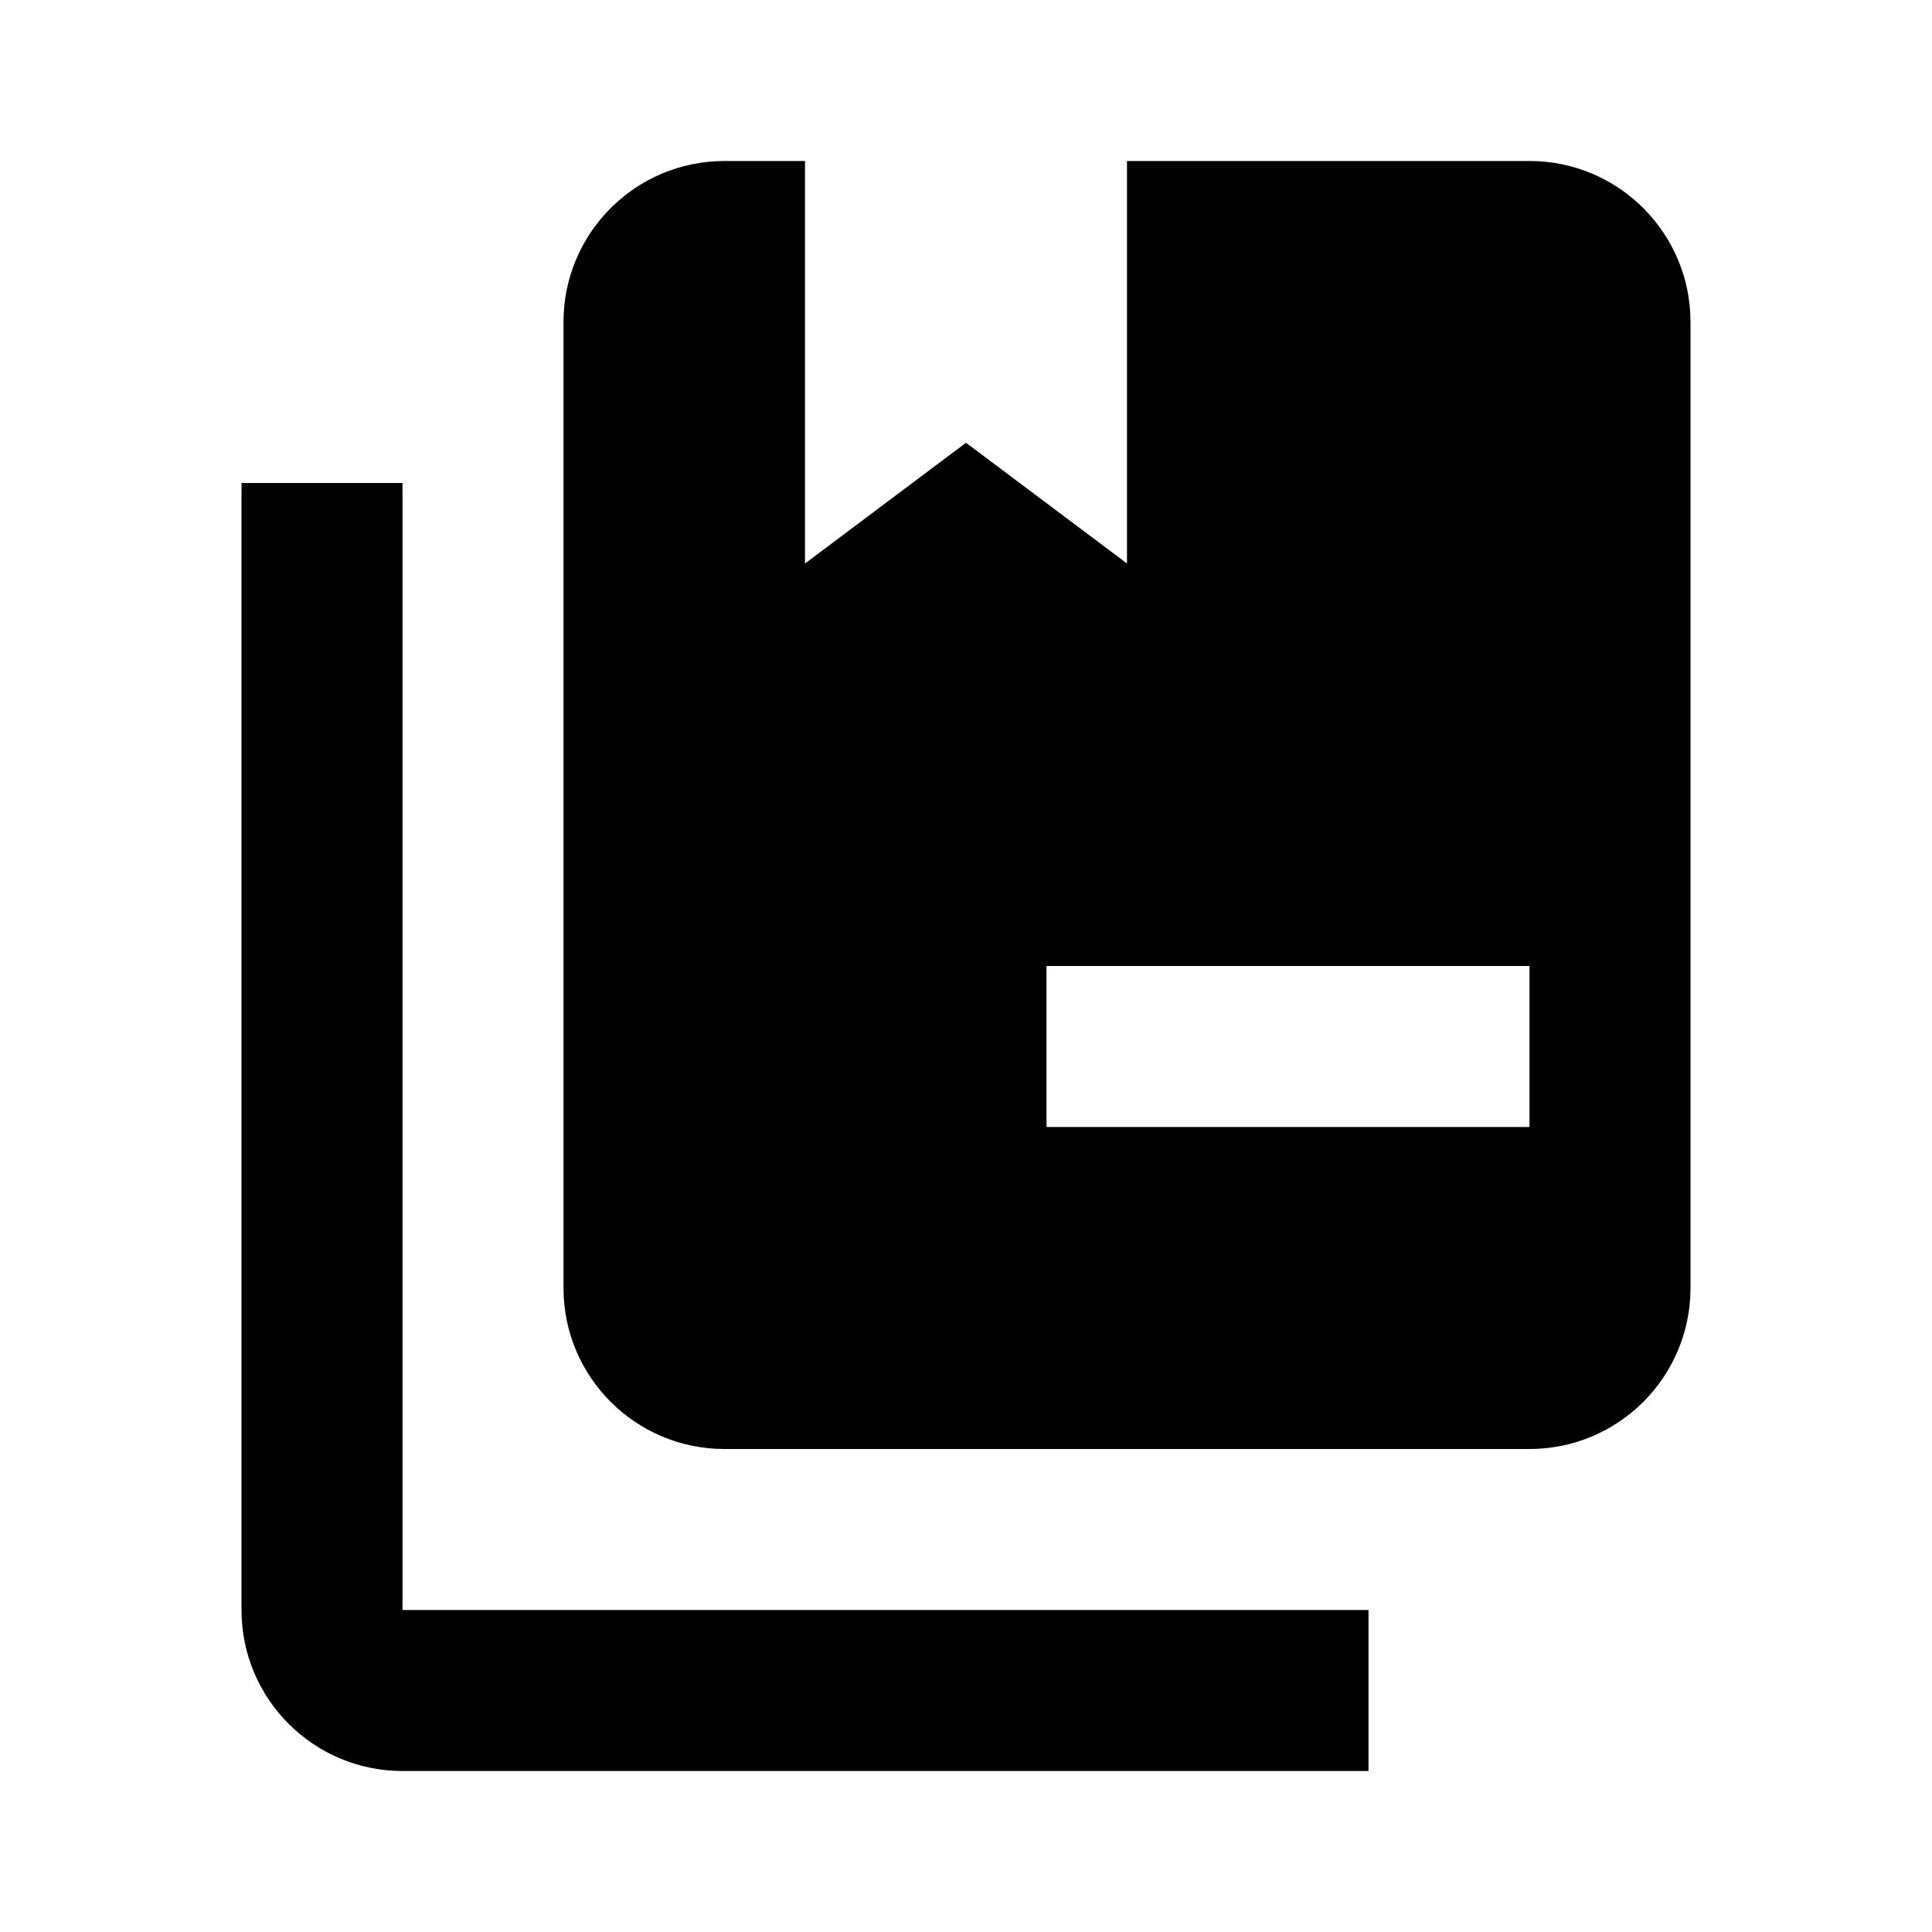
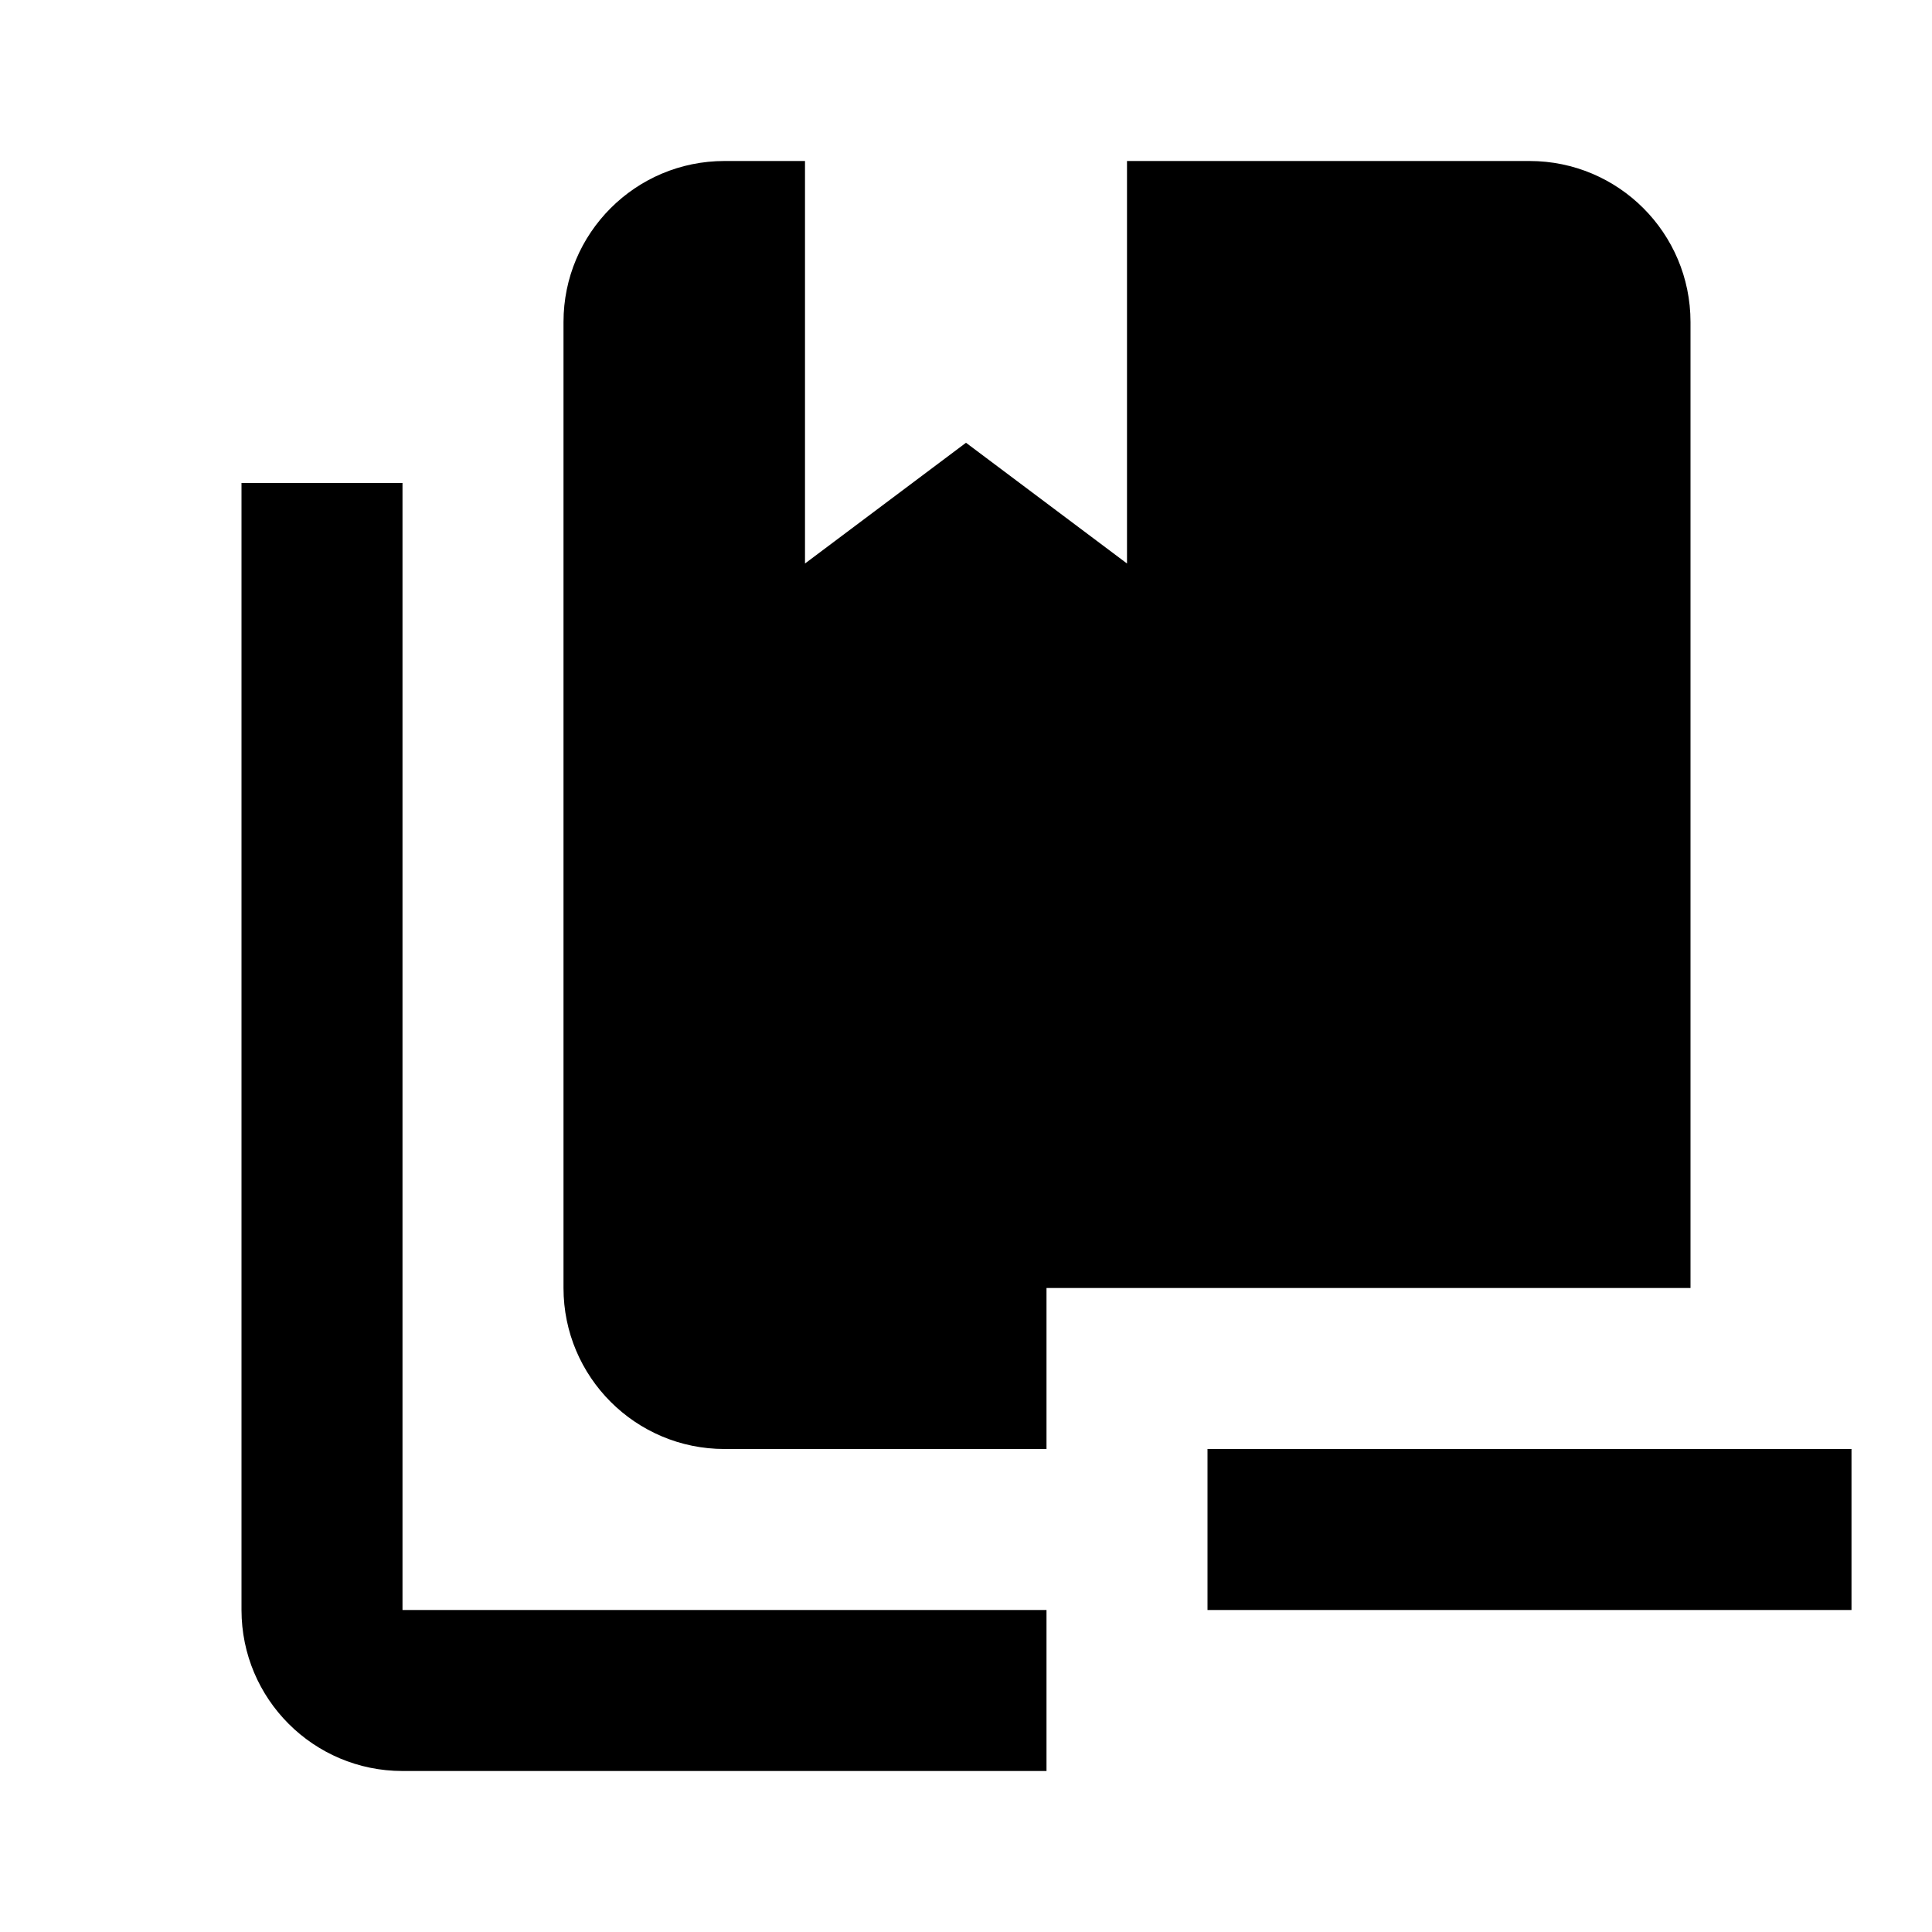
<svg xmlns="http://www.w3.org/2000/svg" version="1.1" id="mdi-book-minus-multiple" width="24" height="24" viewBox="0 0 24 24">
-   <path d="M9,2A2,2 0 0,0 7,4V16A2,2 0 0,0 9,18H19A2,2 0 0,0 21,16V4A2,2 0 0,0 19,2H14V7L12,5.5L10,7V2H9M3,6V20A2,2 0 0,0 5,22H17V20H5V6H3M19,12V14C19,14 18.26,14 13,14V12H19Z" />
+   <path d="M5 20V6H3V20A2 2 0 0 0 5 22H13V20M19 2H14V7L12 5.5L10 7V2H9A2 2 0 0 0 7 4V16A2 2 0 0 0 9 18H13V16H21V4A2 2 0 0 0 19 2M23 20H15V18H23Z" />
</svg>
